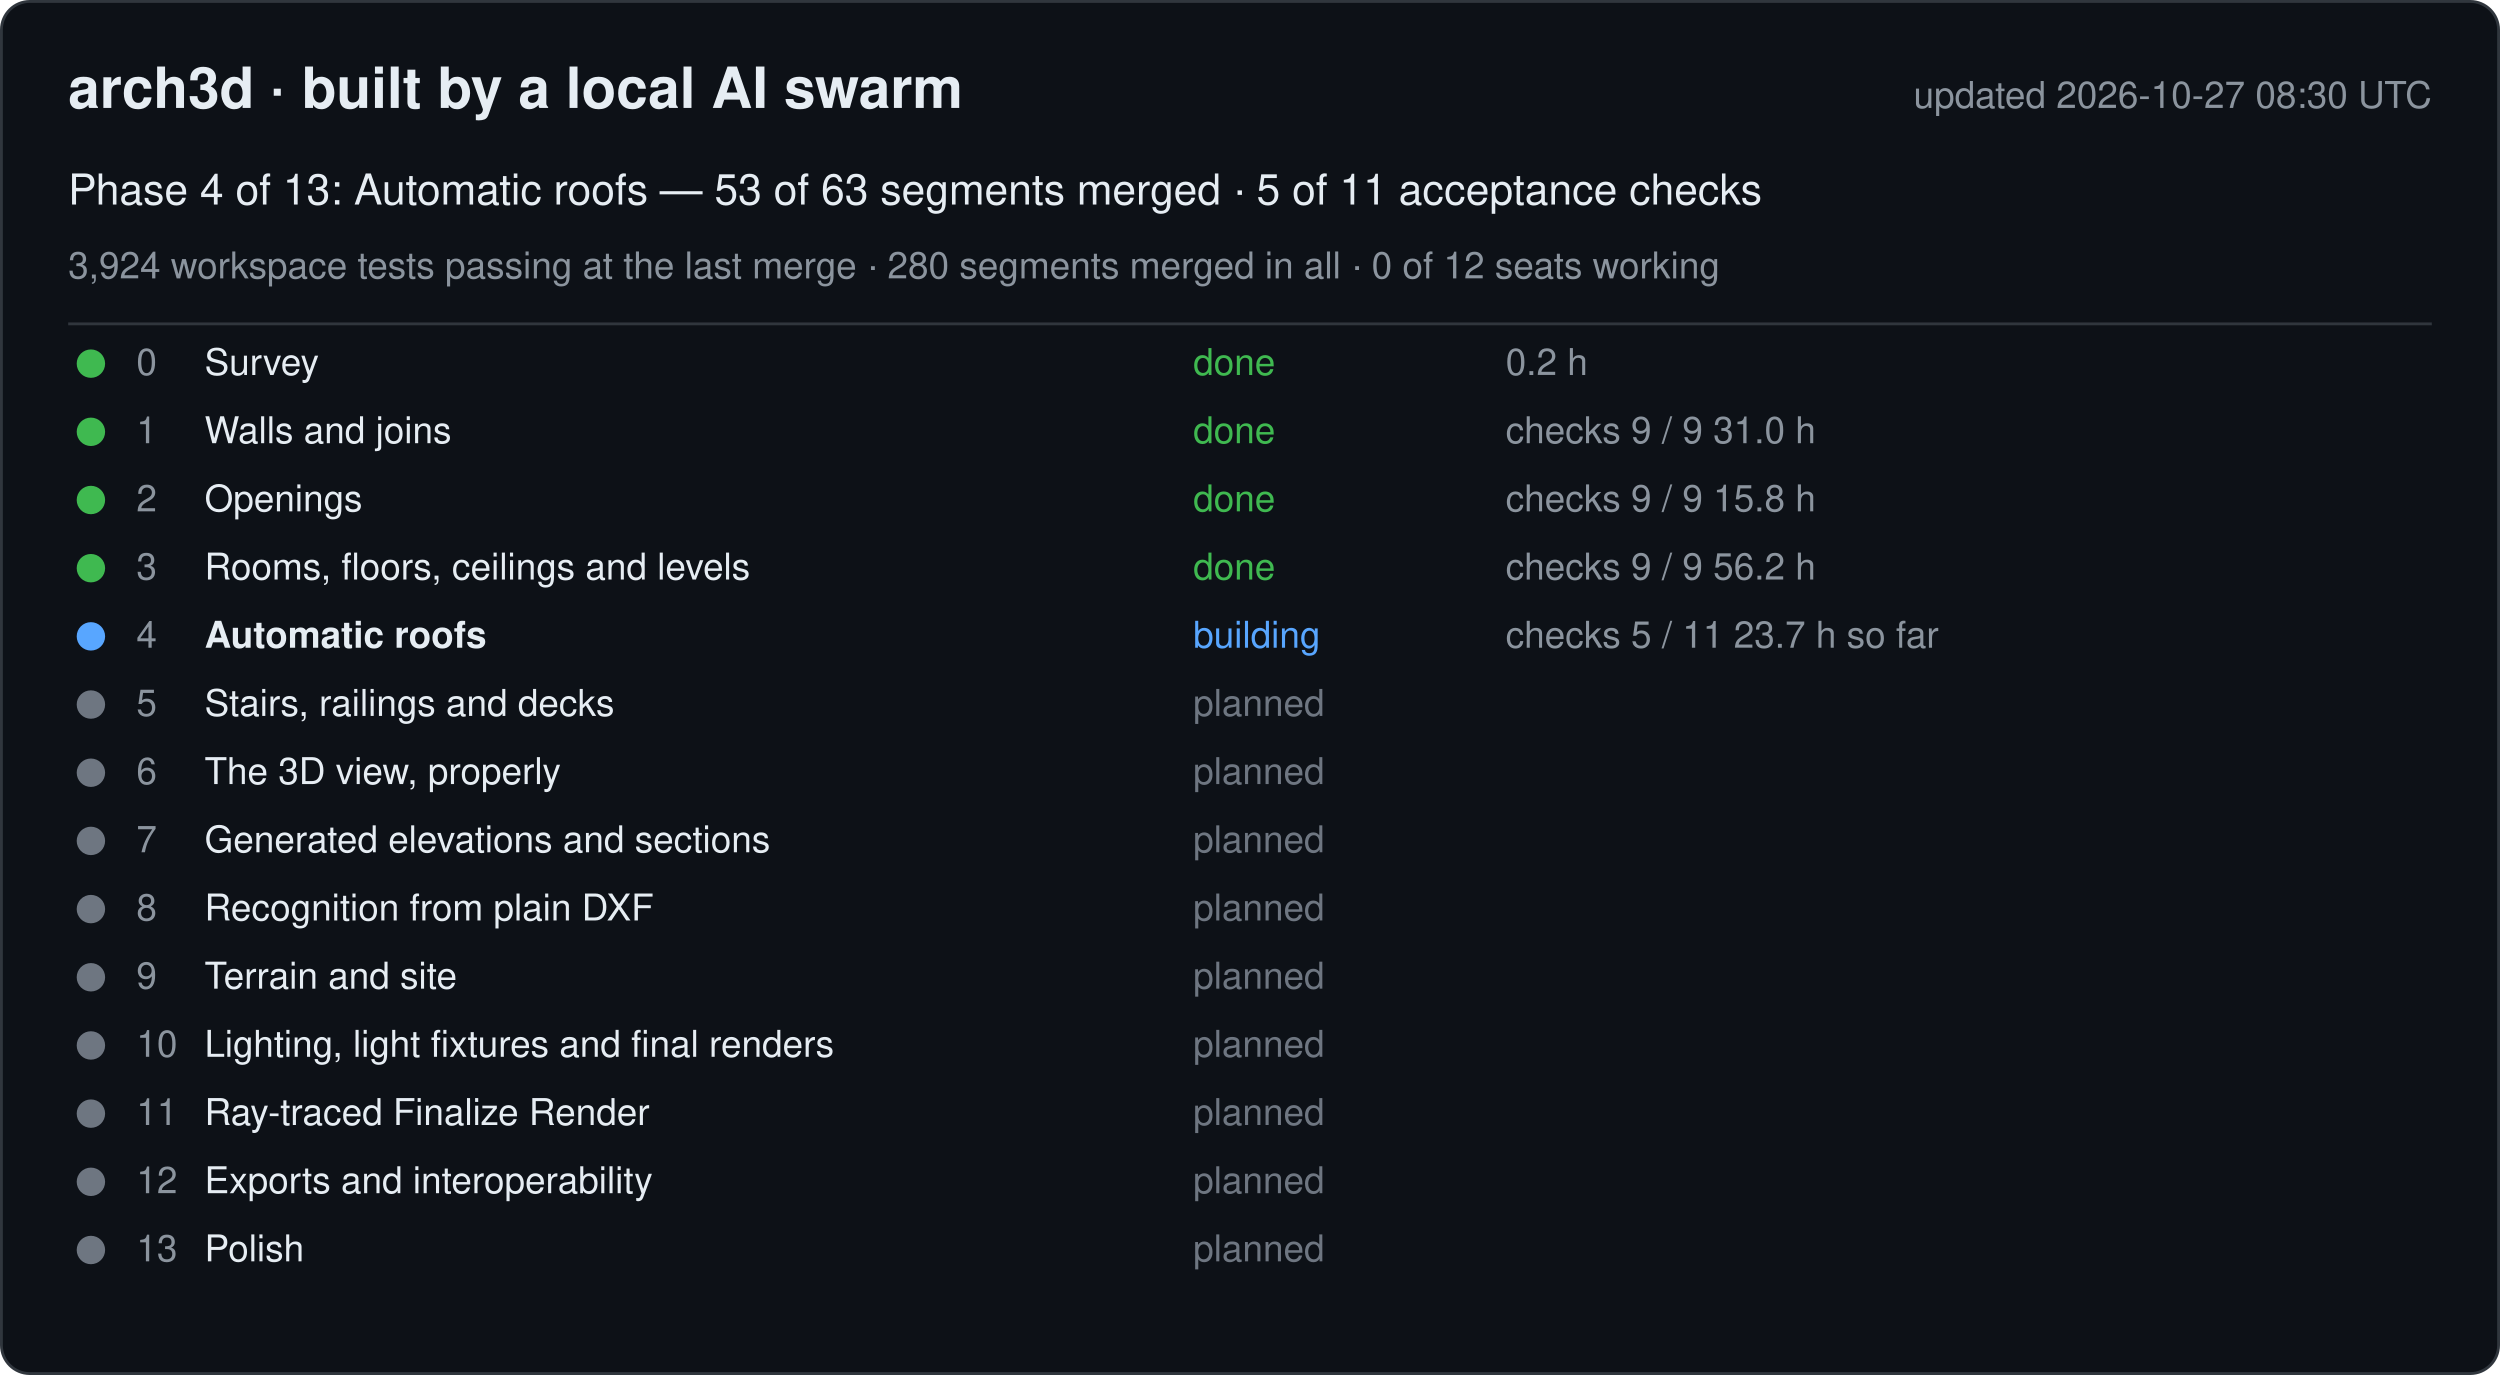
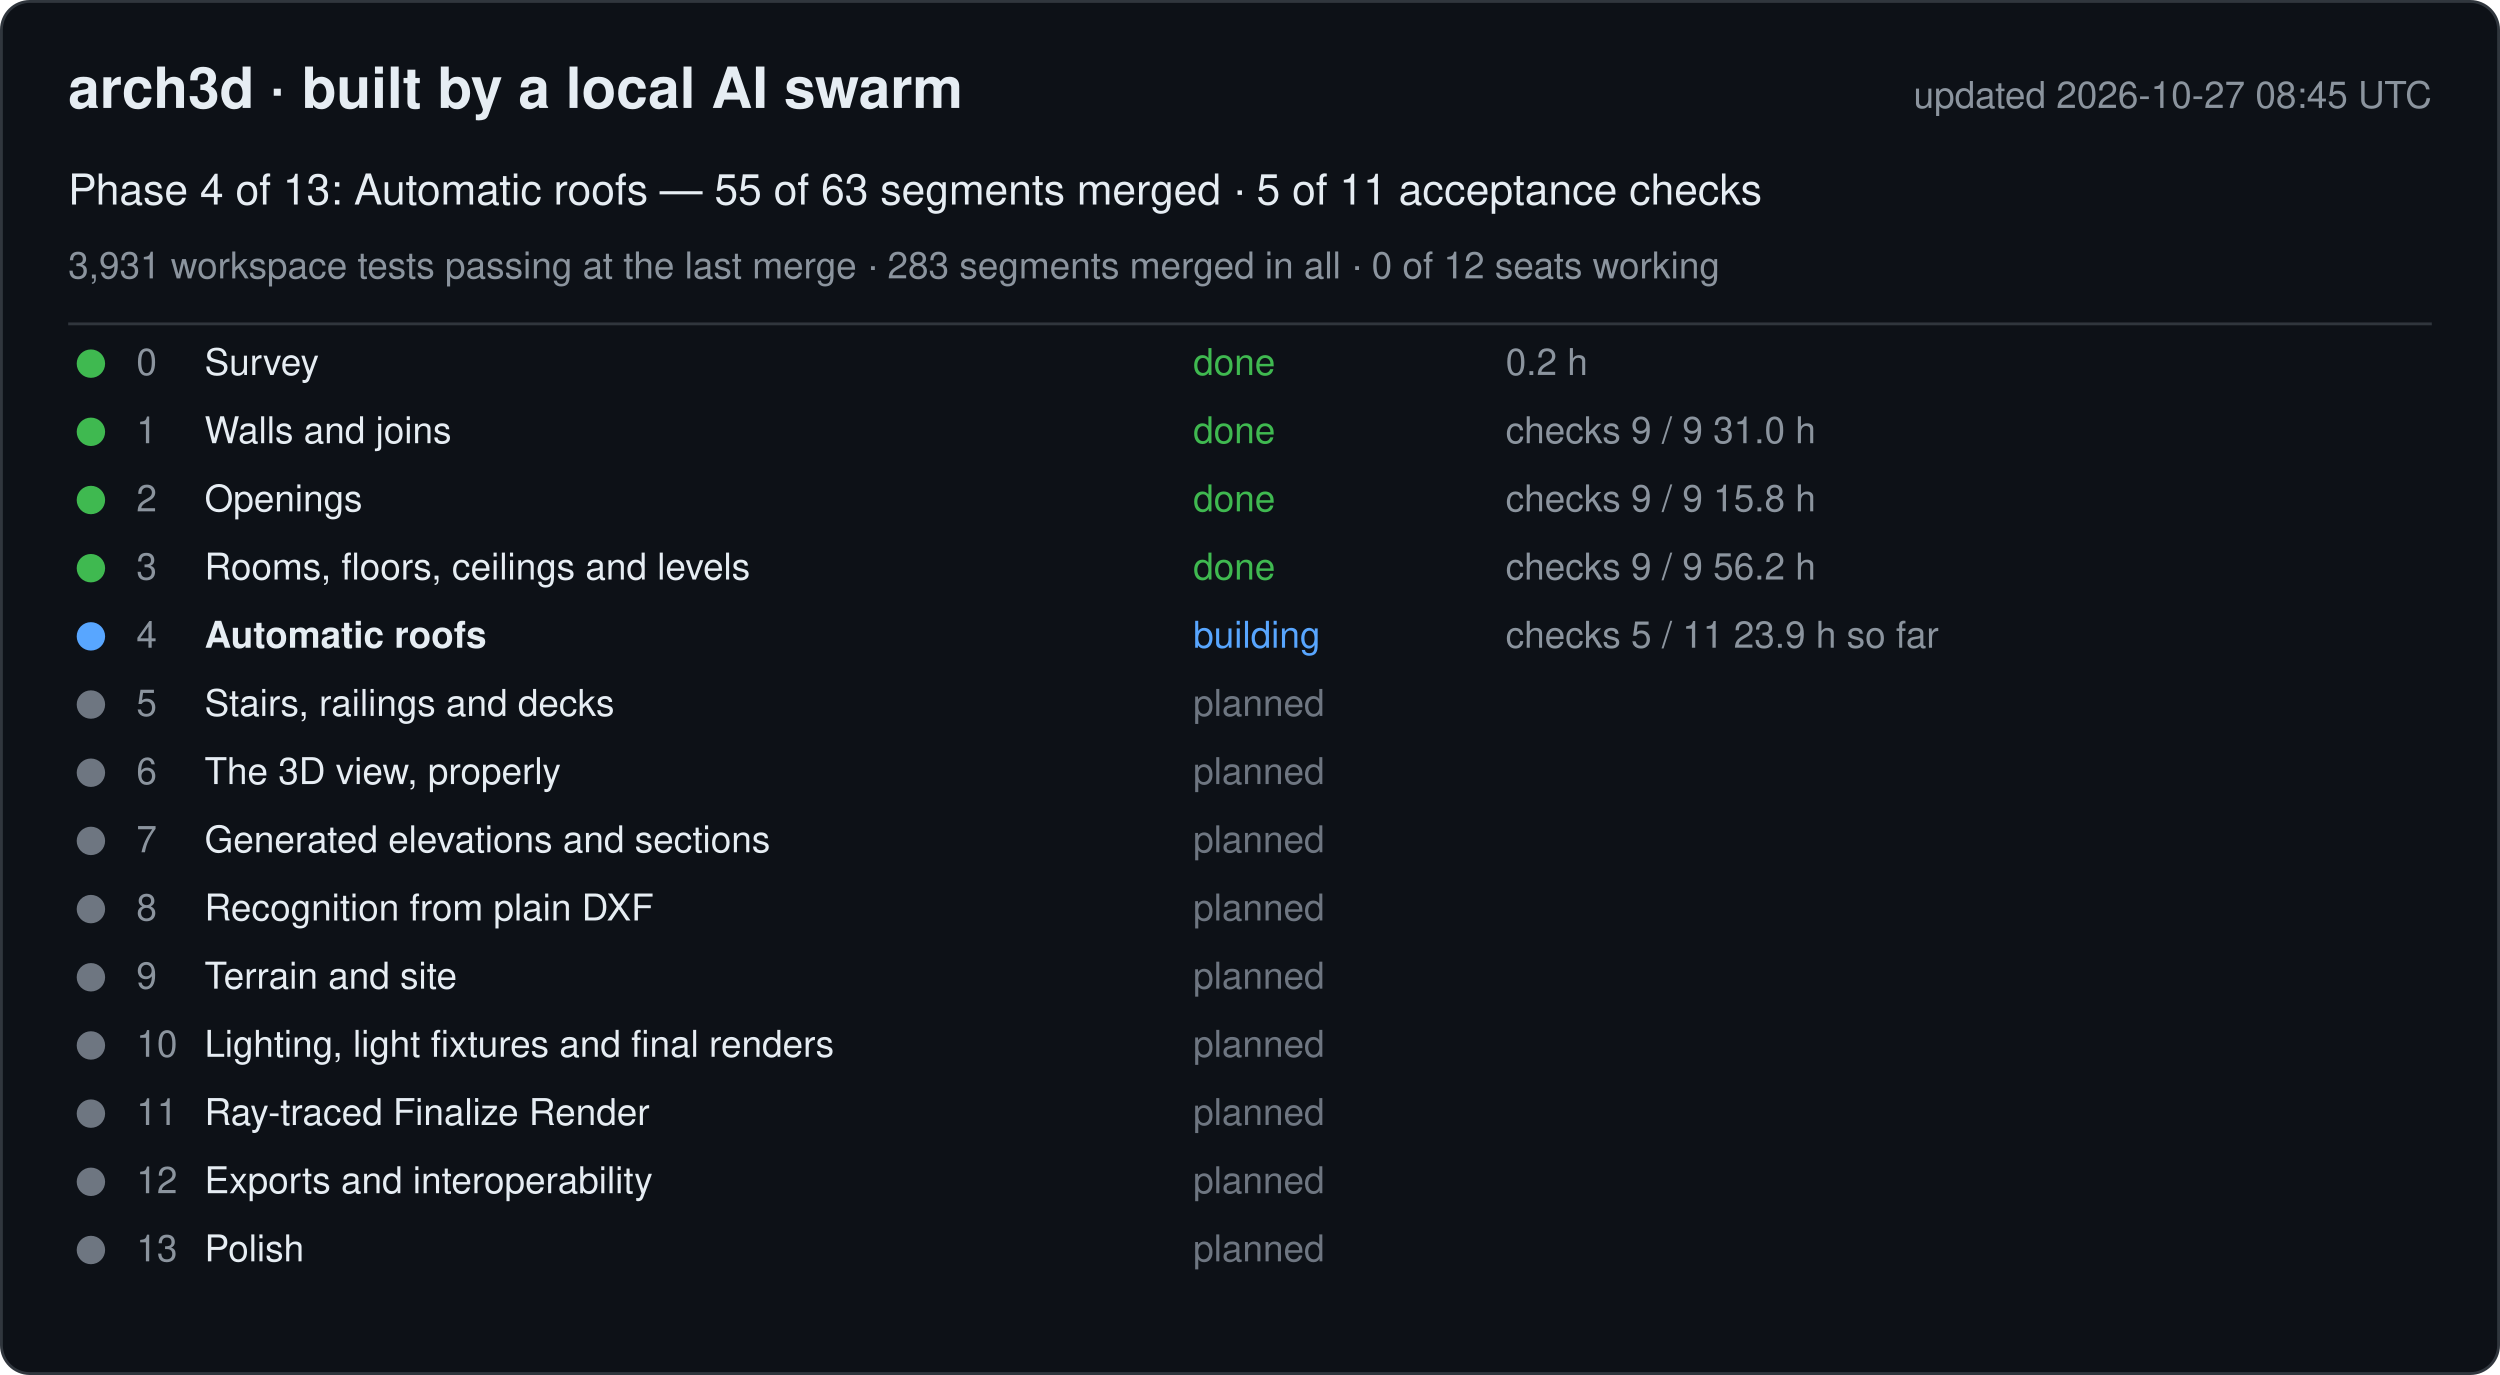
<svg xmlns="http://www.w3.org/2000/svg" width="880" height="484" viewBox="0 0 880 484" font-family="-apple-system, Segoe UI, Helvetica, Arial, sans-serif">
  <rect x="0.5" y="0.5" width="879" height="483" rx="10" fill="#0d1117" stroke="#30363d" />
  <text x="24" y="38" font-size="20" font-weight="600" fill="#e6edf3">arch3d · built by a local AI swarm</text>
-   <text x="856" y="38" font-size="13" fill="#8b949e" text-anchor="end">updated 2026-10-27 08:30 UTC</text>
-   <text x="24" y="72" font-size="15" fill="#e6edf3">Phase 4 of 13: Automatic roofs — 53 of 63 segments merged · 5 of 11 acceptance checks</text>
-   <text x="24" y="98" font-size="13" fill="#8b949e">3,924 workspace tests passing at the last merge · 280 segments merged in all · 0 of 12 seats working</text>
+   <text x="856" y="38" font-size="13" fill="#8b949e" text-anchor="end">updated 2026-10-27 08:45 UTC</text>
+   <text x="24" y="72" font-size="15" fill="#e6edf3">Phase 4 of 13: Automatic roofs — 55 of 63 segments merged · 5 of 11 acceptance checks</text>
+   <text x="24" y="98" font-size="13" fill="#8b949e">3,931 workspace tests passing at the last merge · 283 segments merged in all · 0 of 12 seats working</text>
  <line x1="24" y1="114" x2="856" y2="114" stroke="#30363d" />
  <g data-phase="0">
    <circle cx="32" cy="128" r="5" fill="#3fb950" />
    <text x="48" y="132" font-size="13" fill="#8b949e">0</text>
    <text x="72" y="132" font-size="13" fill="#e6edf3">Survey</text>
    <text x="420" y="132" font-size="13" fill="#3fb950">done</text>
    <text x="530" y="132" font-size="13" fill="#8b949e">0.2 h</text>
  </g>
  <g data-phase="1">
    <circle cx="32" cy="152" r="5" fill="#3fb950" />
    <text x="48" y="156" font-size="13" fill="#8b949e">1</text>
    <text x="72" y="156" font-size="13" fill="#e6edf3">Walls and joins</text>
    <text x="420" y="156" font-size="13" fill="#3fb950">done</text>
    <text x="530" y="156" font-size="13" fill="#8b949e">checks 9 / 9   31.0 h</text>
  </g>
  <g data-phase="2">
    <circle cx="32" cy="176" r="5" fill="#3fb950" />
    <text x="48" y="180" font-size="13" fill="#8b949e">2</text>
    <text x="72" y="180" font-size="13" fill="#e6edf3">Openings</text>
    <text x="420" y="180" font-size="13" fill="#3fb950">done</text>
    <text x="530" y="180" font-size="13" fill="#8b949e">checks 9 / 9   15.8 h</text>
  </g>
  <g data-phase="3">
    <circle cx="32" cy="200" r="5" fill="#3fb950" />
    <text x="48" y="204" font-size="13" fill="#8b949e">3</text>
    <text x="72" y="204" font-size="13" fill="#e6edf3">Rooms, floors, ceilings and levels</text>
    <text x="420" y="204" font-size="13" fill="#3fb950">done</text>
    <text x="530" y="204" font-size="13" fill="#8b949e">checks 9 / 9   56.2 h</text>
  </g>
  <g data-phase="4">
    <circle cx="32" cy="224" r="5" fill="#58a6ff" />
    <text x="48" y="228" font-size="13" fill="#8b949e">4</text>
    <text x="72" y="228" font-size="13" fill="#e6edf3" font-weight="600">Automatic roofs</text>
    <text x="420" y="228" font-size="13" fill="#58a6ff">building</text>
-     <text x="530" y="228" font-size="13" fill="#8b949e">checks 5 / 11   23.7 h so far</text>
+     <text x="530" y="228" font-size="13" fill="#8b949e">checks 5 / 11   23.9 h so far</text>
  </g>
  <g data-phase="5">
    <circle cx="32" cy="248" r="5" fill="#6e7681" />
    <text x="48" y="252" font-size="13" fill="#8b949e">5</text>
    <text x="72" y="252" font-size="13" fill="#e6edf3">Stairs, railings and decks</text>
    <text x="420" y="252" font-size="13" fill="#6e7681">planned</text>
    <text x="530" y="252" font-size="13" fill="#8b949e" />
  </g>
  <g data-phase="6">
    <circle cx="32" cy="272" r="5" fill="#6e7681" />
    <text x="48" y="276" font-size="13" fill="#8b949e">6</text>
    <text x="72" y="276" font-size="13" fill="#e6edf3">The 3D view, properly</text>
    <text x="420" y="276" font-size="13" fill="#6e7681">planned</text>
    <text x="530" y="276" font-size="13" fill="#8b949e" />
  </g>
  <g data-phase="7">
    <circle cx="32" cy="296" r="5" fill="#6e7681" />
    <text x="48" y="300" font-size="13" fill="#8b949e">7</text>
    <text x="72" y="300" font-size="13" fill="#e6edf3">Generated elevations and sections</text>
    <text x="420" y="300" font-size="13" fill="#6e7681">planned</text>
    <text x="530" y="300" font-size="13" fill="#8b949e" />
  </g>
  <g data-phase="8">
    <circle cx="32" cy="320" r="5" fill="#6e7681" />
    <text x="48" y="324" font-size="13" fill="#8b949e">8</text>
    <text x="72" y="324" font-size="13" fill="#e6edf3">Recognition from plain DXF</text>
    <text x="420" y="324" font-size="13" fill="#6e7681">planned</text>
    <text x="530" y="324" font-size="13" fill="#8b949e" />
  </g>
  <g data-phase="9">
    <circle cx="32" cy="344" r="5" fill="#6e7681" />
    <text x="48" y="348" font-size="13" fill="#8b949e">9</text>
    <text x="72" y="348" font-size="13" fill="#e6edf3">Terrain and site</text>
    <text x="420" y="348" font-size="13" fill="#6e7681">planned</text>
    <text x="530" y="348" font-size="13" fill="#8b949e" />
  </g>
  <g data-phase="10">
    <circle cx="32" cy="368" r="5" fill="#6e7681" />
    <text x="48" y="372" font-size="13" fill="#8b949e">10</text>
    <text x="72" y="372" font-size="13" fill="#e6edf3">Lighting, light fixtures and final renders</text>
    <text x="420" y="372" font-size="13" fill="#6e7681">planned</text>
    <text x="530" y="372" font-size="13" fill="#8b949e" />
  </g>
  <g data-phase="11">
    <circle cx="32" cy="392" r="5" fill="#6e7681" />
    <text x="48" y="396" font-size="13" fill="#8b949e">11</text>
    <text x="72" y="396" font-size="13" fill="#e6edf3">Ray-traced Finalize Render</text>
    <text x="420" y="396" font-size="13" fill="#6e7681">planned</text>
    <text x="530" y="396" font-size="13" fill="#8b949e" />
  </g>
  <g data-phase="12">
    <circle cx="32" cy="416" r="5" fill="#6e7681" />
    <text x="48" y="420" font-size="13" fill="#8b949e">12</text>
    <text x="72" y="420" font-size="13" fill="#e6edf3">Exports and interoperability</text>
    <text x="420" y="420" font-size="13" fill="#6e7681">planned</text>
    <text x="530" y="420" font-size="13" fill="#8b949e" />
  </g>
  <g data-phase="13">
    <circle cx="32" cy="440" r="5" fill="#6e7681" />
    <text x="48" y="444" font-size="13" fill="#8b949e">13</text>
    <text x="72" y="444" font-size="13" fill="#e6edf3">Polish</text>
    <text x="420" y="444" font-size="13" fill="#6e7681">planned</text>
    <text x="530" y="444" font-size="13" fill="#8b949e" />
  </g>
</svg>
